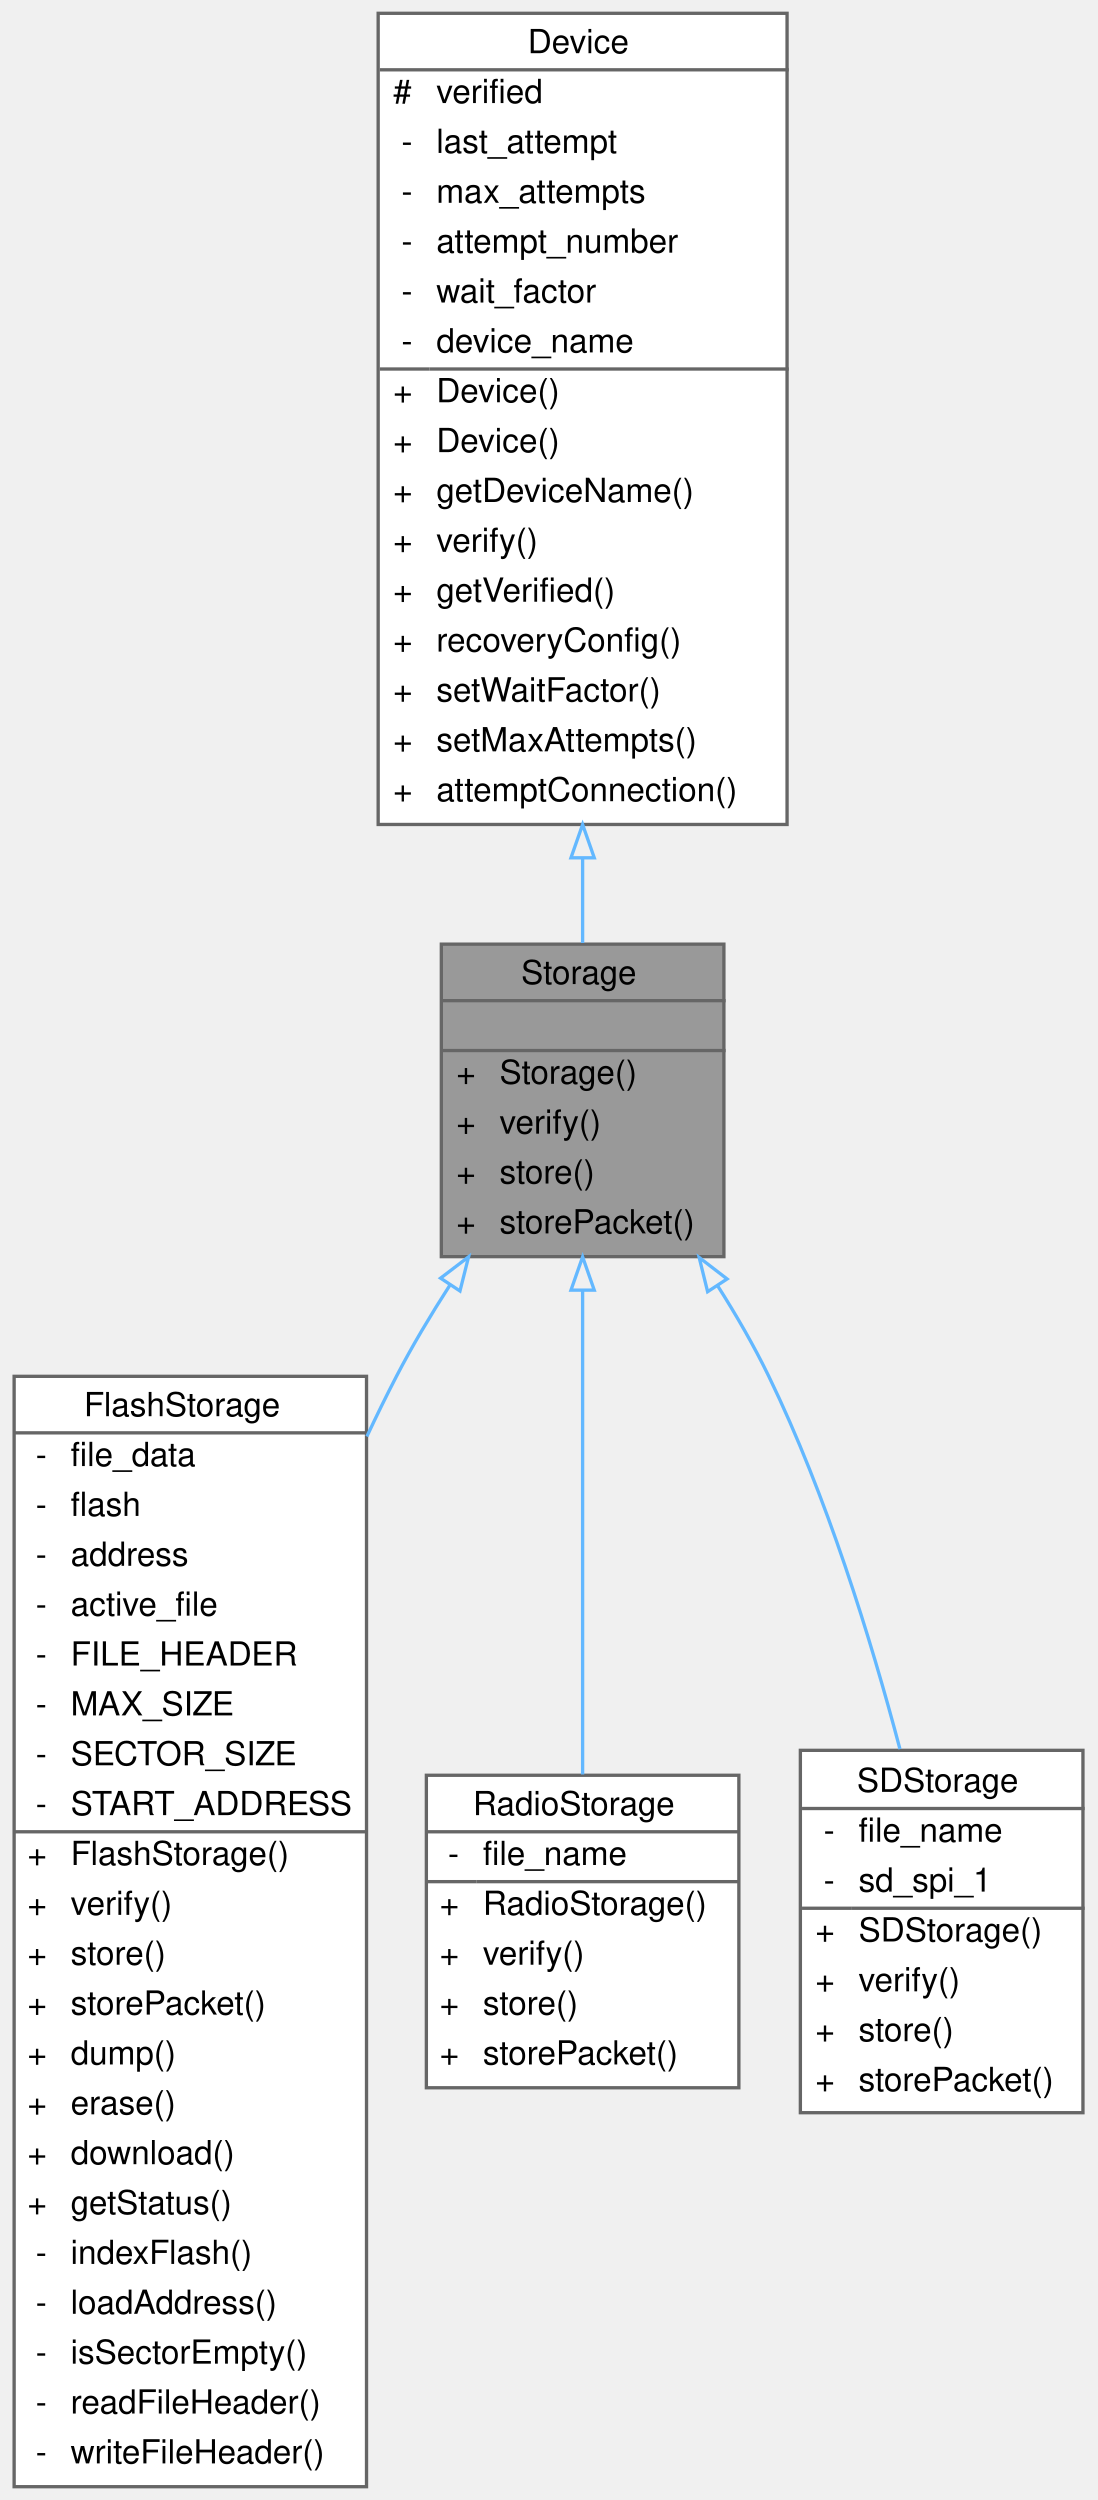
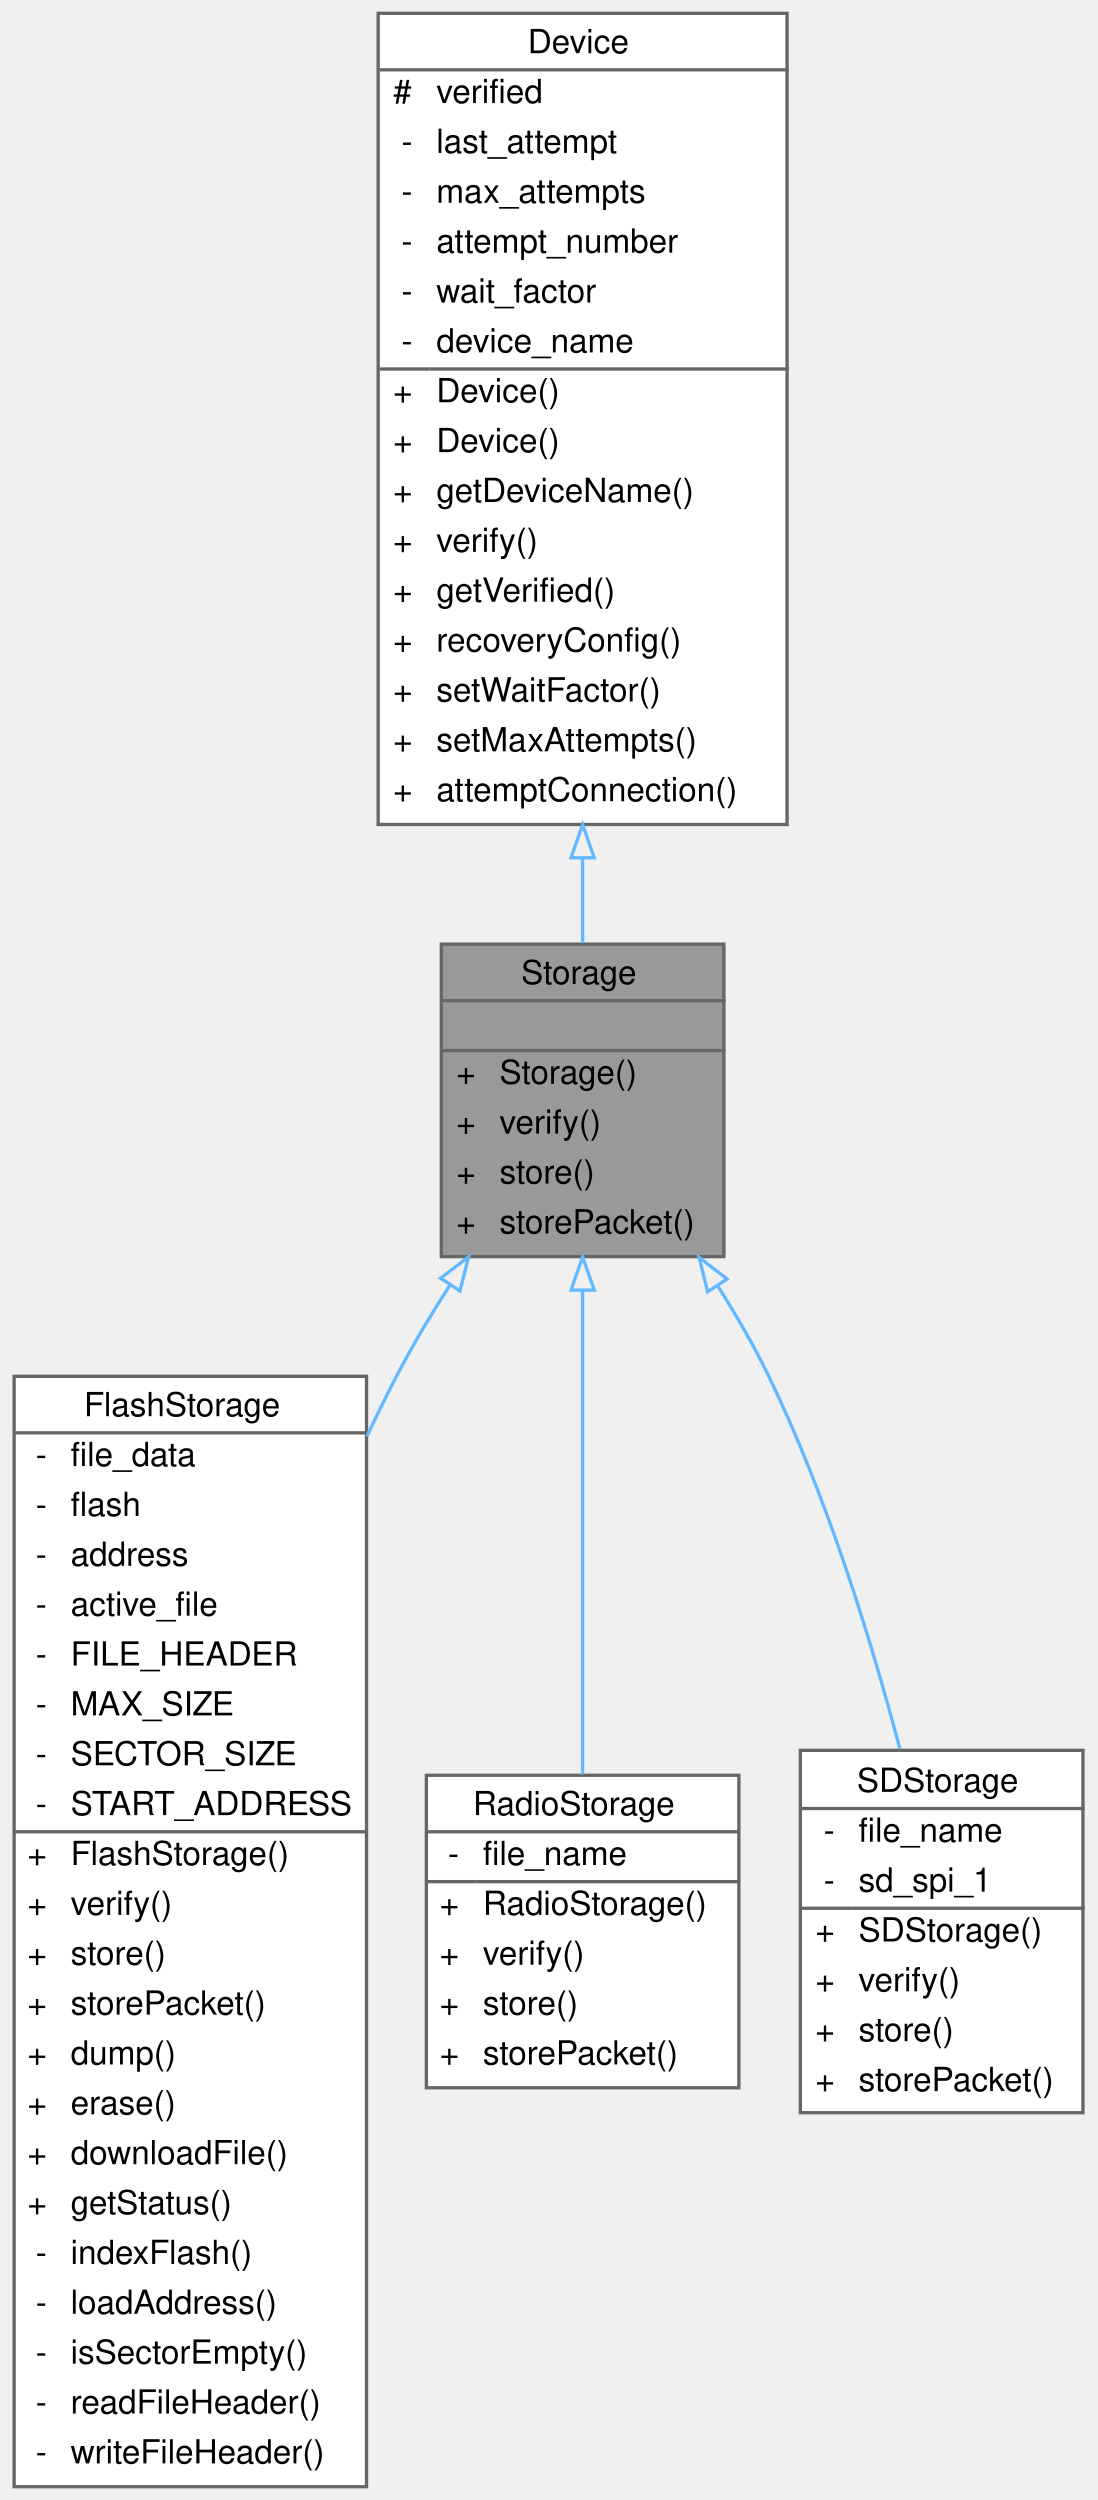
<svg xmlns="http://www.w3.org/2000/svg" xmlns:xlink="http://www.w3.org/1999/xlink" width="330pt" height="752pt" viewBox="0.00 0.00 329.50 752.00">
  <g id="graph0" class="graph" transform="scale(1 1) rotate(0) translate(4 748)">
    <g id="Node000001" class="node">
      <g id="a_Node000001">
        <a xlink:title="Parent class for all data storage devices (sd card, radio, etc)">
          <polygon fill="#999999" stroke="transparent" points="213.5,-464 128.5,-464 128.5,-370 213.5,-370 213.5,-464" />
          <text text-anchor="start" x="152.5" y="-452" font-family="Helvetica,sans-Serif" font-size="10.00">Storage</text>
          <text text-anchor="start" x="169.5" y="-437" font-family="Helvetica,sans-Serif" font-size="10.00"> </text>
          <text text-anchor="start" x="133" y="-422" font-family="Helvetica,sans-Serif" font-size="10.00">+</text>
          <text text-anchor="start" x="146" y="-422" font-family="Helvetica,sans-Serif" font-size="10.00">Storage()</text>
          <text text-anchor="start" x="133" y="-407" font-family="Helvetica,sans-Serif" font-size="10.00">+</text>
          <text text-anchor="start" x="146" y="-407" font-family="Helvetica,sans-Serif" font-size="10.00">verify()</text>
          <text text-anchor="start" x="133" y="-392" font-family="Helvetica,sans-Serif" font-size="10.00">+</text>
          <text text-anchor="start" x="146" y="-392" font-family="Helvetica,sans-Serif" font-size="10.00">store()</text>
          <text text-anchor="start" x="133" y="-377" font-family="Helvetica,sans-Serif" font-size="10.00">+</text>
          <text text-anchor="start" x="146" y="-377" font-family="Helvetica,sans-Serif" font-size="10.00">storePacket()</text>
          <polygon fill="#666666" stroke="#666666" points="129,-447 129,-447 214,-447 214,-447 129,-447" />
          <polygon fill="#666666" stroke="#666666" points="129,-432 129,-432 214,-432 214,-432 129,-432" />
          <polygon fill="none" stroke="#666666" points="128.5,-370 128.5,-464 213.5,-464 213.5,-370 128.5,-370" />
        </a>
      </g>
    </g>
    <g id="Node000003" class="node">
      <g id="a_Node000003">
        <a xlink:href="classFlashStorage.html" target="_top" xlink:title=" ">
          <polygon fill="white" stroke="transparent" points="106,-334 0,-334 0,0 106,0 106,-334" />
          <text text-anchor="start" x="21" y="-322" font-family="Helvetica,sans-Serif" font-size="10.00">FlashStorage</text>
          <text text-anchor="start" x="6.5" y="-307" font-family="Helvetica,sans-Serif" font-size="10.00">-</text>
          <text text-anchor="start" x="17" y="-307" font-family="Helvetica,sans-Serif" font-size="10.00">file_data</text>
          <text text-anchor="start" x="6.5" y="-292" font-family="Helvetica,sans-Serif" font-size="10.00">-</text>
          <text text-anchor="start" x="17" y="-292" font-family="Helvetica,sans-Serif" font-size="10.00">flash</text>
          <text text-anchor="start" x="6.5" y="-277" font-family="Helvetica,sans-Serif" font-size="10.00">-</text>
          <text text-anchor="start" x="17" y="-277" font-family="Helvetica,sans-Serif" font-size="10.00">address</text>
          <text text-anchor="start" x="6.5" y="-262" font-family="Helvetica,sans-Serif" font-size="10.00">-</text>
          <text text-anchor="start" x="17" y="-262" font-family="Helvetica,sans-Serif" font-size="10.00">active_file</text>
          <text text-anchor="start" x="6.5" y="-247" font-family="Helvetica,sans-Serif" font-size="10.00">-</text>
          <text text-anchor="start" x="17" y="-247" font-family="Helvetica,sans-Serif" font-size="10.00">FILE_HEADER</text>
          <text text-anchor="start" x="6.5" y="-232" font-family="Helvetica,sans-Serif" font-size="10.00">-</text>
          <text text-anchor="start" x="17" y="-232" font-family="Helvetica,sans-Serif" font-size="10.00">MAX_SIZE</text>
          <text text-anchor="start" x="6.5" y="-217" font-family="Helvetica,sans-Serif" font-size="10.00">-</text>
          <text text-anchor="start" x="17" y="-217" font-family="Helvetica,sans-Serif" font-size="10.00">SECTOR_SIZE</text>
          <text text-anchor="start" x="6.5" y="-202" font-family="Helvetica,sans-Serif" font-size="10.00">-</text>
          <text text-anchor="start" x="17" y="-202" font-family="Helvetica,sans-Serif" font-size="10.00">START_ADDRESS</text>
          <text text-anchor="start" x="4" y="-187" font-family="Helvetica,sans-Serif" font-size="10.00">+</text>
          <text text-anchor="start" x="17" y="-187" font-family="Helvetica,sans-Serif" font-size="10.00">FlashStorage()</text>
          <text text-anchor="start" x="4" y="-172" font-family="Helvetica,sans-Serif" font-size="10.00">+</text>
          <text text-anchor="start" x="17" y="-172" font-family="Helvetica,sans-Serif" font-size="10.00">verify()</text>
          <text text-anchor="start" x="4" y="-157" font-family="Helvetica,sans-Serif" font-size="10.00">+</text>
          <text text-anchor="start" x="17" y="-157" font-family="Helvetica,sans-Serif" font-size="10.00">store()</text>
          <text text-anchor="start" x="4" y="-142" font-family="Helvetica,sans-Serif" font-size="10.00">+</text>
          <text text-anchor="start" x="17" y="-142" font-family="Helvetica,sans-Serif" font-size="10.00">storePacket()</text>
          <text text-anchor="start" x="4" y="-127" font-family="Helvetica,sans-Serif" font-size="10.00">+</text>
          <text text-anchor="start" x="17" y="-127" font-family="Helvetica,sans-Serif" font-size="10.00">dump()</text>
          <text text-anchor="start" x="4" y="-112" font-family="Helvetica,sans-Serif" font-size="10.00">+</text>
          <text text-anchor="start" x="17" y="-112" font-family="Helvetica,sans-Serif" font-size="10.00">erase()</text>
          <text text-anchor="start" x="4" y="-97" font-family="Helvetica,sans-Serif" font-size="10.00">+</text>
-           <text text-anchor="start" x="17" y="-97" font-family="Helvetica,sans-Serif" font-size="10.00">download()</text>
+           <text text-anchor="start" x="17" y="-97" font-family="Helvetica,sans-Serif" font-size="10.00">downloadFile()</text>
          <text text-anchor="start" x="4" y="-82" font-family="Helvetica,sans-Serif" font-size="10.00">+</text>
          <text text-anchor="start" x="17" y="-82" font-family="Helvetica,sans-Serif" font-size="10.00">getStatus()</text>
          <text text-anchor="start" x="6.5" y="-67" font-family="Helvetica,sans-Serif" font-size="10.00">-</text>
          <text text-anchor="start" x="17" y="-67" font-family="Helvetica,sans-Serif" font-size="10.00">indexFlash()</text>
          <text text-anchor="start" x="6.5" y="-52" font-family="Helvetica,sans-Serif" font-size="10.00">-</text>
          <text text-anchor="start" x="17" y="-52" font-family="Helvetica,sans-Serif" font-size="10.00">loadAddress()</text>
          <text text-anchor="start" x="6.5" y="-37" font-family="Helvetica,sans-Serif" font-size="10.00">-</text>
          <text text-anchor="start" x="17" y="-37" font-family="Helvetica,sans-Serif" font-size="10.00">isSectorEmpty()</text>
          <text text-anchor="start" x="6.5" y="-22" font-family="Helvetica,sans-Serif" font-size="10.00">-</text>
          <text text-anchor="start" x="17" y="-22" font-family="Helvetica,sans-Serif" font-size="10.00">readFileHeader()</text>
          <text text-anchor="start" x="6.5" y="-7" font-family="Helvetica,sans-Serif" font-size="10.00">-</text>
          <text text-anchor="start" x="17" y="-7" font-family="Helvetica,sans-Serif" font-size="10.00">writeFileHeader()</text>
          <polygon fill="#666666" stroke="#666666" points="0,-317 0,-317 106,-317 106,-317 0,-317" />
          <polygon fill="#666666" stroke="#666666" points="0,-197 0,-197 15,-197 15,-197 0,-197" />
          <polygon fill="#666666" stroke="#666666" points="15,-197 15,-197 106,-197 106,-197 15,-197" />
          <polygon fill="none" stroke="#666666" points="0,0 0,-334 106,-334 106,0 0,0" />
        </a>
      </g>
    </g>
    <g id="edge2_Node000001_Node000003" class="edge">
      <g id="a_edge2_Node000001_Node000003">
        <a xlink:title=" ">
          <path fill="none" stroke="#63b8ff" d="M131.12,-361.49C125.34,-352.52 119.75,-343.16 115,-334 111.96,-328.13 108.99,-322.07 106.1,-315.9" />
          <polygon fill="none" stroke="#63b8ff" points="128.27,-363.53 136.7,-369.95 134.11,-359.67 128.27,-363.53" />
        </a>
      </g>
    </g>
    <g id="Node000004" class="node">
      <g id="a_Node000004">
        <a xlink:href="classRadioStorage.html" target="_top" xlink:title="Implementation of a Storage device to interface with an SD card.">
          <polygon fill="white" stroke="transparent" points="218,-214 124,-214 124,-120 218,-120 218,-214" />
          <text text-anchor="start" x="138" y="-202" font-family="Helvetica,sans-Serif" font-size="10.00">RadioStorage</text>
          <text text-anchor="start" x="130.5" y="-187" font-family="Helvetica,sans-Serif" font-size="10.00">-</text>
          <text text-anchor="start" x="141" y="-187" font-family="Helvetica,sans-Serif" font-size="10.00">file_name</text>
          <text text-anchor="start" x="128" y="-172" font-family="Helvetica,sans-Serif" font-size="10.00">+</text>
          <text text-anchor="start" x="141" y="-172" font-family="Helvetica,sans-Serif" font-size="10.00">RadioStorage()</text>
          <text text-anchor="start" x="128" y="-157" font-family="Helvetica,sans-Serif" font-size="10.00">+</text>
          <text text-anchor="start" x="141" y="-157" font-family="Helvetica,sans-Serif" font-size="10.00">verify()</text>
          <text text-anchor="start" x="128" y="-142" font-family="Helvetica,sans-Serif" font-size="10.00">+</text>
          <text text-anchor="start" x="141" y="-142" font-family="Helvetica,sans-Serif" font-size="10.00">store()</text>
          <text text-anchor="start" x="128" y="-127" font-family="Helvetica,sans-Serif" font-size="10.00">+</text>
          <text text-anchor="start" x="141" y="-127" font-family="Helvetica,sans-Serif" font-size="10.00">storePacket()</text>
          <polygon fill="#666666" stroke="#666666" points="124,-197 124,-197 218,-197 218,-197 124,-197" />
          <polygon fill="#666666" stroke="#666666" points="124,-182 124,-182 139,-182 139,-182 124,-182" />
          <polygon fill="#666666" stroke="#666666" points="139,-182 139,-182 218,-182 218,-182 139,-182" />
          <polygon fill="none" stroke="#666666" points="124,-120 124,-214 218,-214 218,-120 124,-120" />
        </a>
      </g>
    </g>
    <g id="edge3_Node000001_Node000004" class="edge">
      <g id="a_edge3_Node000001_Node000004">
        <a xlink:title=" ">
          <path fill="none" stroke="#63b8ff" d="M171,-359.7C171,-315.73 171,-255.4 171,-214.24" />
          <polygon fill="none" stroke="#63b8ff" points="167.5,-359.93 171,-369.93 174.5,-359.93 167.5,-359.93" />
        </a>
      </g>
    </g>
    <g id="Node000005" class="node">
      <g id="a_Node000005">
        <a xlink:href="classSDStorage.html" target="_top" xlink:title="Implementation of a Storage device to interface with an SD card.">
          <polygon fill="white" stroke="transparent" points="321.5,-221.5 236.5,-221.5 236.5,-112.5 321.5,-112.5 321.5,-221.5" />
          <text text-anchor="start" x="253.5" y="-209" font-family="Helvetica,sans-Serif" font-size="10.00">SDStorage</text>
          <text text-anchor="start" x="243.5" y="-194" font-family="Helvetica,sans-Serif" font-size="10.00">-</text>
          <text text-anchor="start" x="254" y="-194" font-family="Helvetica,sans-Serif" font-size="10.00">file_name</text>
          <text text-anchor="start" x="243.5" y="-179" font-family="Helvetica,sans-Serif" font-size="10.00">-</text>
          <text text-anchor="start" x="254" y="-179" font-family="Helvetica,sans-Serif" font-size="10.00">sd_spi_1</text>
          <text text-anchor="start" x="241" y="-164" font-family="Helvetica,sans-Serif" font-size="10.00">+</text>
          <text text-anchor="start" x="254" y="-164" font-family="Helvetica,sans-Serif" font-size="10.00">SDStorage()</text>
          <text text-anchor="start" x="241" y="-149" font-family="Helvetica,sans-Serif" font-size="10.00">+</text>
          <text text-anchor="start" x="254" y="-149" font-family="Helvetica,sans-Serif" font-size="10.00">verify()</text>
          <text text-anchor="start" x="241" y="-134" font-family="Helvetica,sans-Serif" font-size="10.00">+</text>
          <text text-anchor="start" x="254" y="-134" font-family="Helvetica,sans-Serif" font-size="10.00">store()</text>
          <text text-anchor="start" x="241" y="-119" font-family="Helvetica,sans-Serif" font-size="10.00">+</text>
          <text text-anchor="start" x="254" y="-119" font-family="Helvetica,sans-Serif" font-size="10.00">storePacket()</text>
          <polygon fill="#666666" stroke="#666666" points="237,-204 237,-204 322,-204 322,-204 237,-204" />
          <polygon fill="#666666" stroke="#666666" points="237,-174 237,-174 252,-174 252,-174 237,-174" />
          <polygon fill="#666666" stroke="#666666" points="252,-174 252,-174 322,-174 322,-174 252,-174" />
          <polygon fill="none" stroke="#666666" points="236.5,-112.5 236.5,-221.5 321.5,-221.5 321.5,-112.5 236.5,-112.5" />
        </a>
      </g>
    </g>
    <g id="edge4_Node000001_Node000005" class="edge">
      <g id="a_edge4_Node000001_Node000005">
        <a xlink:title=" ">
          <path fill="none" stroke="#63b8ff" d="M211.53,-361.37C217.18,-352.48 222.56,-343.17 227,-334 244.39,-298.13 257.67,-255.11 266.46,-221.86" />
          <polygon fill="none" stroke="#63b8ff" points="208.6,-359.46 206.06,-369.75 214.46,-363.29 208.6,-359.46" />
        </a>
      </g>
    </g>
    <g id="Node000002" class="node">
      <g id="a_Node000002">
        <a xlink:href="classDevice.html" target="_top" xlink:title="Implements the recovery system for Sensor and Storage objects.">
          <polygon fill="white" stroke="transparent" points="232.5,-744 109.5,-744 109.5,-500 232.5,-500 232.5,-744" />
          <text text-anchor="start" x="154.5" y="-732" font-family="Helvetica,sans-Serif" font-size="10.00">Device</text>
          <text text-anchor="start" x="114" y="-717" font-family="Helvetica,sans-Serif" font-size="10.00">#</text>
          <text text-anchor="start" x="127" y="-717" font-family="Helvetica,sans-Serif" font-size="10.00">verified</text>
          <text text-anchor="start" x="116.5" y="-702" font-family="Helvetica,sans-Serif" font-size="10.00">-</text>
          <text text-anchor="start" x="127" y="-702" font-family="Helvetica,sans-Serif" font-size="10.00">last_attempt</text>
          <text text-anchor="start" x="116.5" y="-687" font-family="Helvetica,sans-Serif" font-size="10.00">-</text>
          <text text-anchor="start" x="127" y="-687" font-family="Helvetica,sans-Serif" font-size="10.00">max_attempts</text>
          <text text-anchor="start" x="116.5" y="-672" font-family="Helvetica,sans-Serif" font-size="10.00">-</text>
          <text text-anchor="start" x="127" y="-672" font-family="Helvetica,sans-Serif" font-size="10.00">attempt_number</text>
          <text text-anchor="start" x="116.5" y="-657" font-family="Helvetica,sans-Serif" font-size="10.00">-</text>
          <text text-anchor="start" x="127" y="-657" font-family="Helvetica,sans-Serif" font-size="10.00">wait_factor</text>
          <text text-anchor="start" x="116.5" y="-642" font-family="Helvetica,sans-Serif" font-size="10.00">-</text>
          <text text-anchor="start" x="127" y="-642" font-family="Helvetica,sans-Serif" font-size="10.00">device_name</text>
          <text text-anchor="start" x="114" y="-627" font-family="Helvetica,sans-Serif" font-size="10.00">+</text>
          <text text-anchor="start" x="127" y="-627" font-family="Helvetica,sans-Serif" font-size="10.00">Device()</text>
          <text text-anchor="start" x="114" y="-612" font-family="Helvetica,sans-Serif" font-size="10.00">+</text>
          <text text-anchor="start" x="127" y="-612" font-family="Helvetica,sans-Serif" font-size="10.00">Device()</text>
          <text text-anchor="start" x="114" y="-597" font-family="Helvetica,sans-Serif" font-size="10.00">+</text>
          <text text-anchor="start" x="127" y="-597" font-family="Helvetica,sans-Serif" font-size="10.00">getDeviceName()</text>
          <text text-anchor="start" x="114" y="-582" font-family="Helvetica,sans-Serif" font-size="10.00">+</text>
          <text text-anchor="start" x="127" y="-582" font-family="Helvetica,sans-Serif" font-size="10.00">verify()</text>
          <text text-anchor="start" x="114" y="-567" font-family="Helvetica,sans-Serif" font-size="10.00">+</text>
          <text text-anchor="start" x="127" y="-567" font-family="Helvetica,sans-Serif" font-size="10.00">getVerified()</text>
          <text text-anchor="start" x="114" y="-552" font-family="Helvetica,sans-Serif" font-size="10.00">+</text>
          <text text-anchor="start" x="127" y="-552" font-family="Helvetica,sans-Serif" font-size="10.00">recoveryConfig()</text>
          <text text-anchor="start" x="114" y="-537" font-family="Helvetica,sans-Serif" font-size="10.00">+</text>
          <text text-anchor="start" x="127" y="-537" font-family="Helvetica,sans-Serif" font-size="10.00">setWaitFactor()</text>
          <text text-anchor="start" x="114" y="-522" font-family="Helvetica,sans-Serif" font-size="10.00">+</text>
          <text text-anchor="start" x="127" y="-522" font-family="Helvetica,sans-Serif" font-size="10.00">setMaxAttempts()</text>
          <text text-anchor="start" x="114" y="-507" font-family="Helvetica,sans-Serif" font-size="10.00">+</text>
          <text text-anchor="start" x="127" y="-507" font-family="Helvetica,sans-Serif" font-size="10.00">attemptConnection()</text>
          <polygon fill="#666666" stroke="#666666" points="110,-727 110,-727 233,-727 233,-727 110,-727" />
          <polygon fill="#666666" stroke="#666666" points="110,-637 110,-637 125,-637 125,-637 110,-637" />
          <polygon fill="#666666" stroke="#666666" points="125,-637 125,-637 233,-637 233,-637 125,-637" />
          <polygon fill="none" stroke="#666666" points="109.5,-500 109.5,-744 232.5,-744 232.5,-500 109.5,-500" />
        </a>
      </g>
    </g>
    <g id="edge1_Node000001_Node000002" class="edge">
      <g id="a_edge1_Node000001_Node000002">
        <a xlink:title=" ">
          <path fill="none" stroke="#63b8ff" d="M171,-489.78C171,-480.86 171,-472.28 171,-464.34" />
          <polygon fill="none" stroke="#63b8ff" points="167.5,-489.98 171,-499.98 174.5,-489.98 167.5,-489.98" />
        </a>
      </g>
    </g>
  </g>
</svg>
